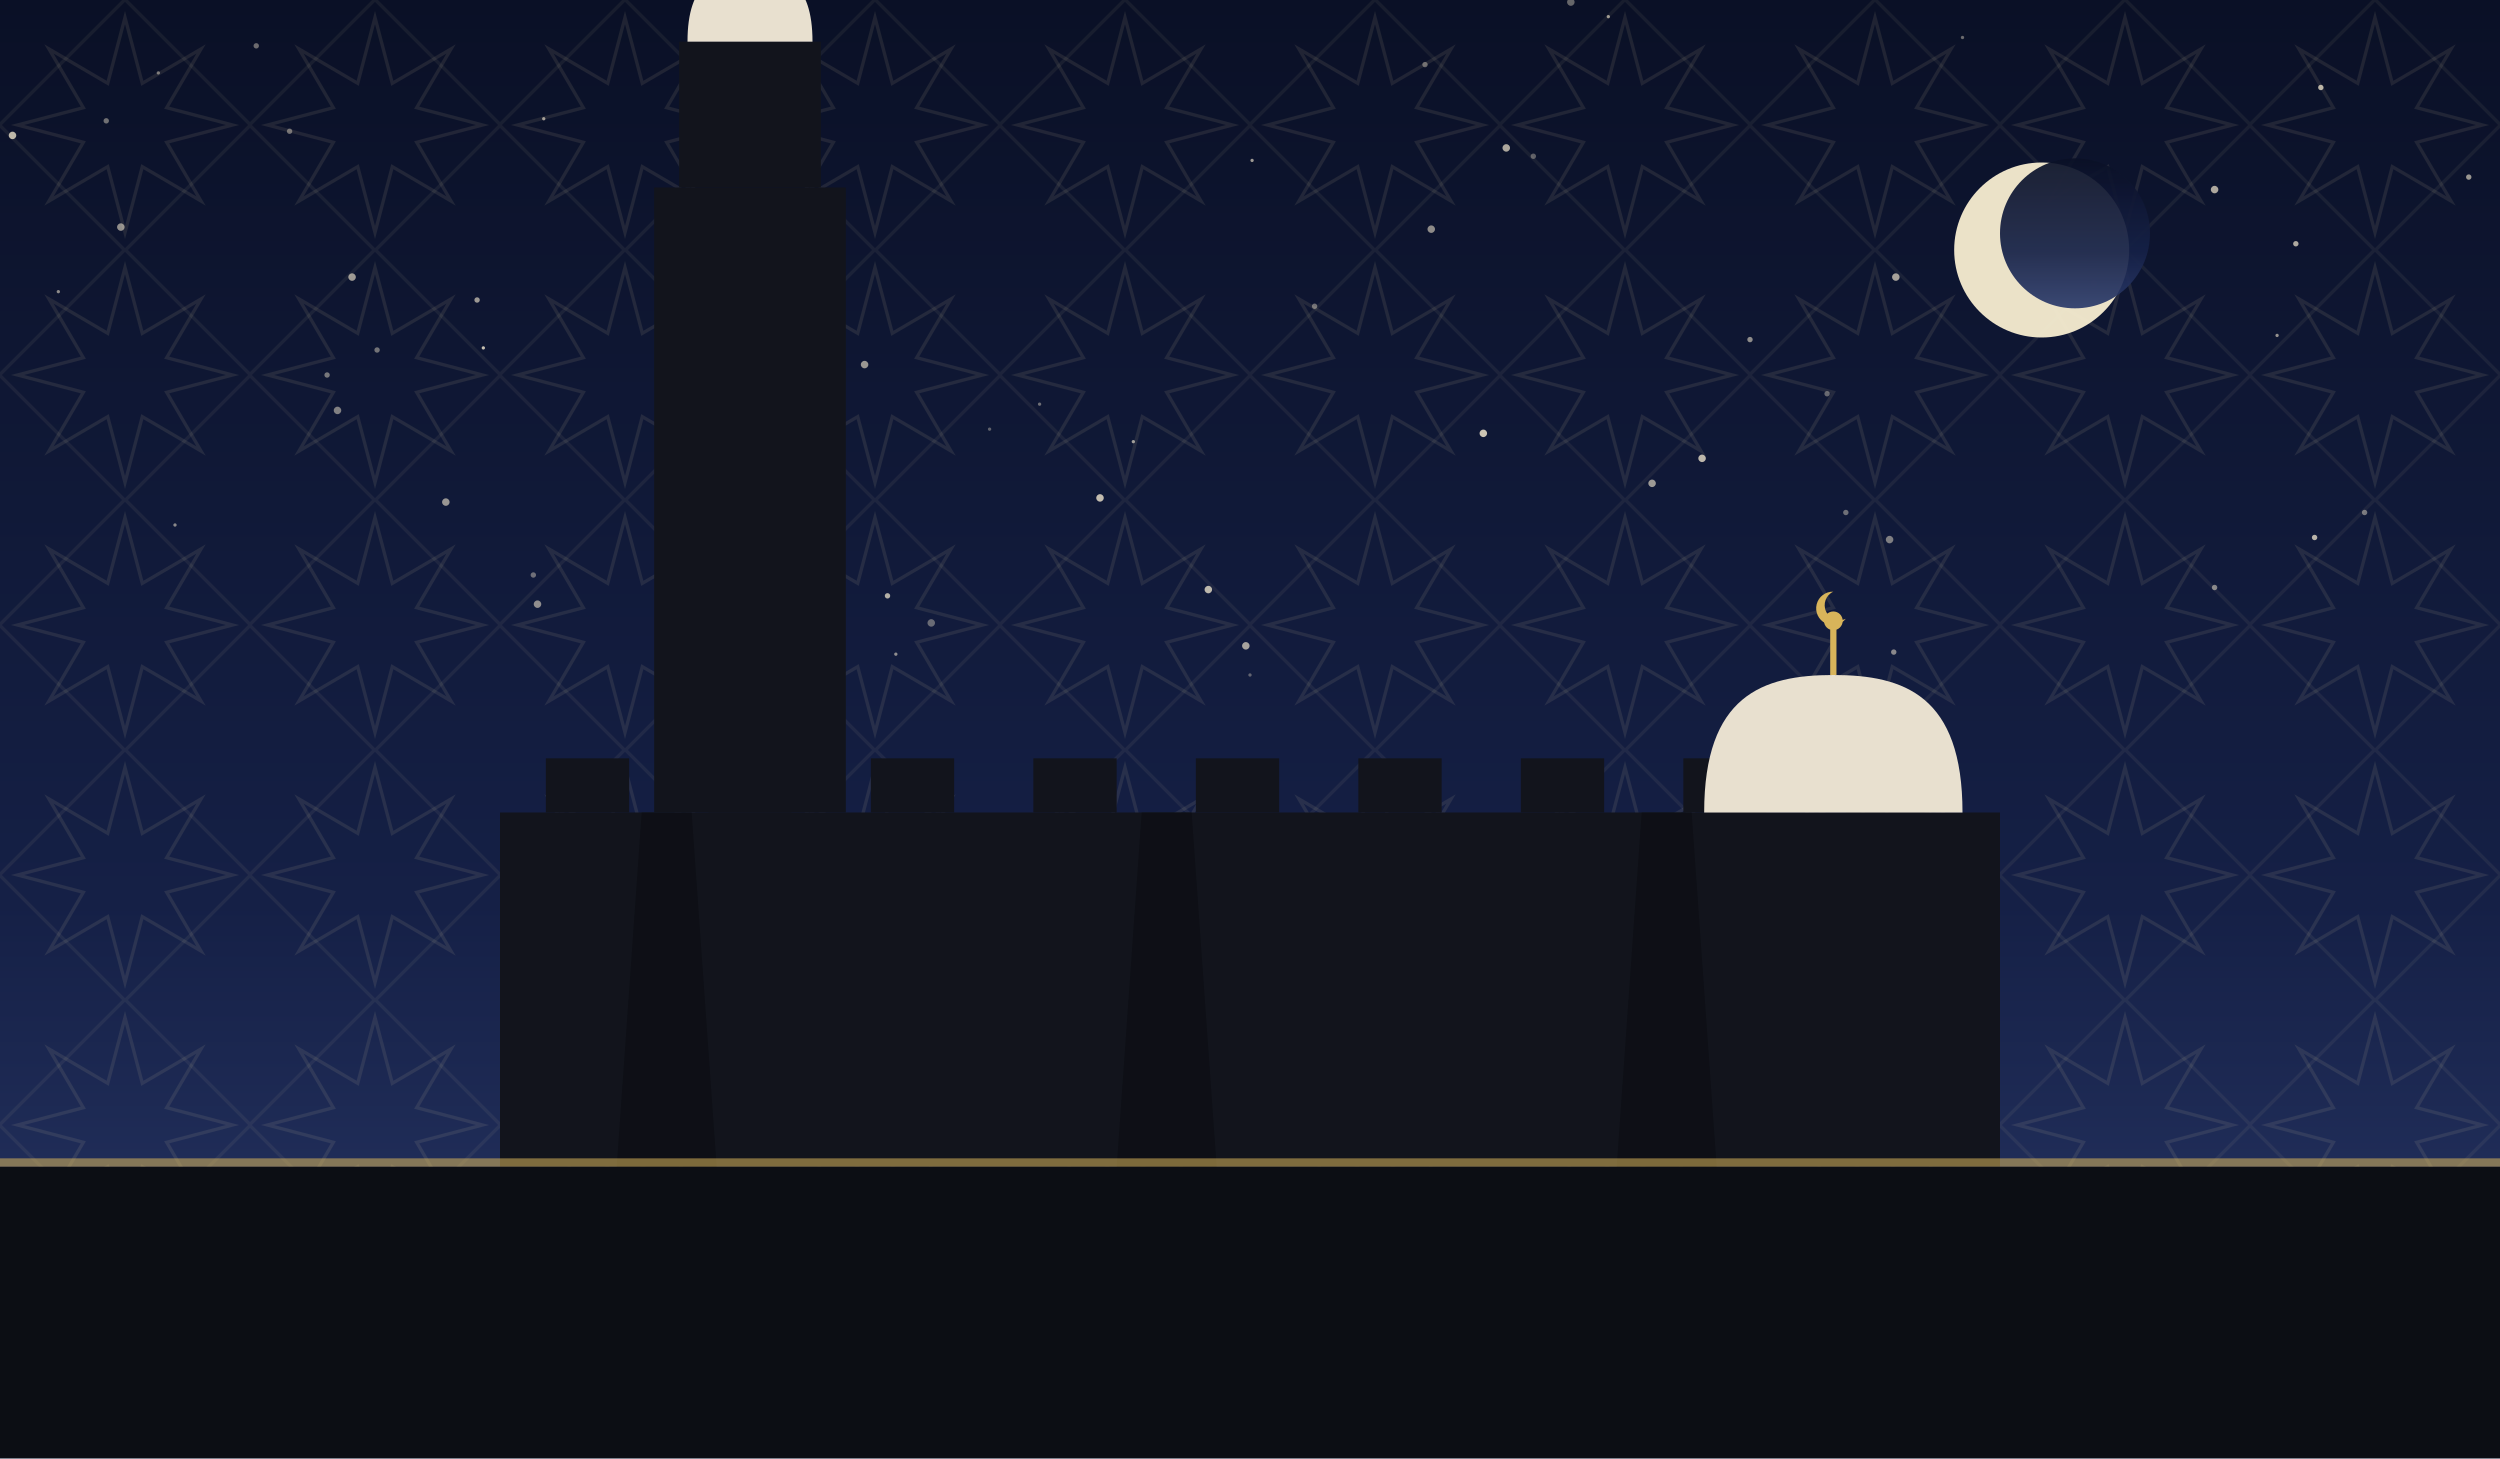
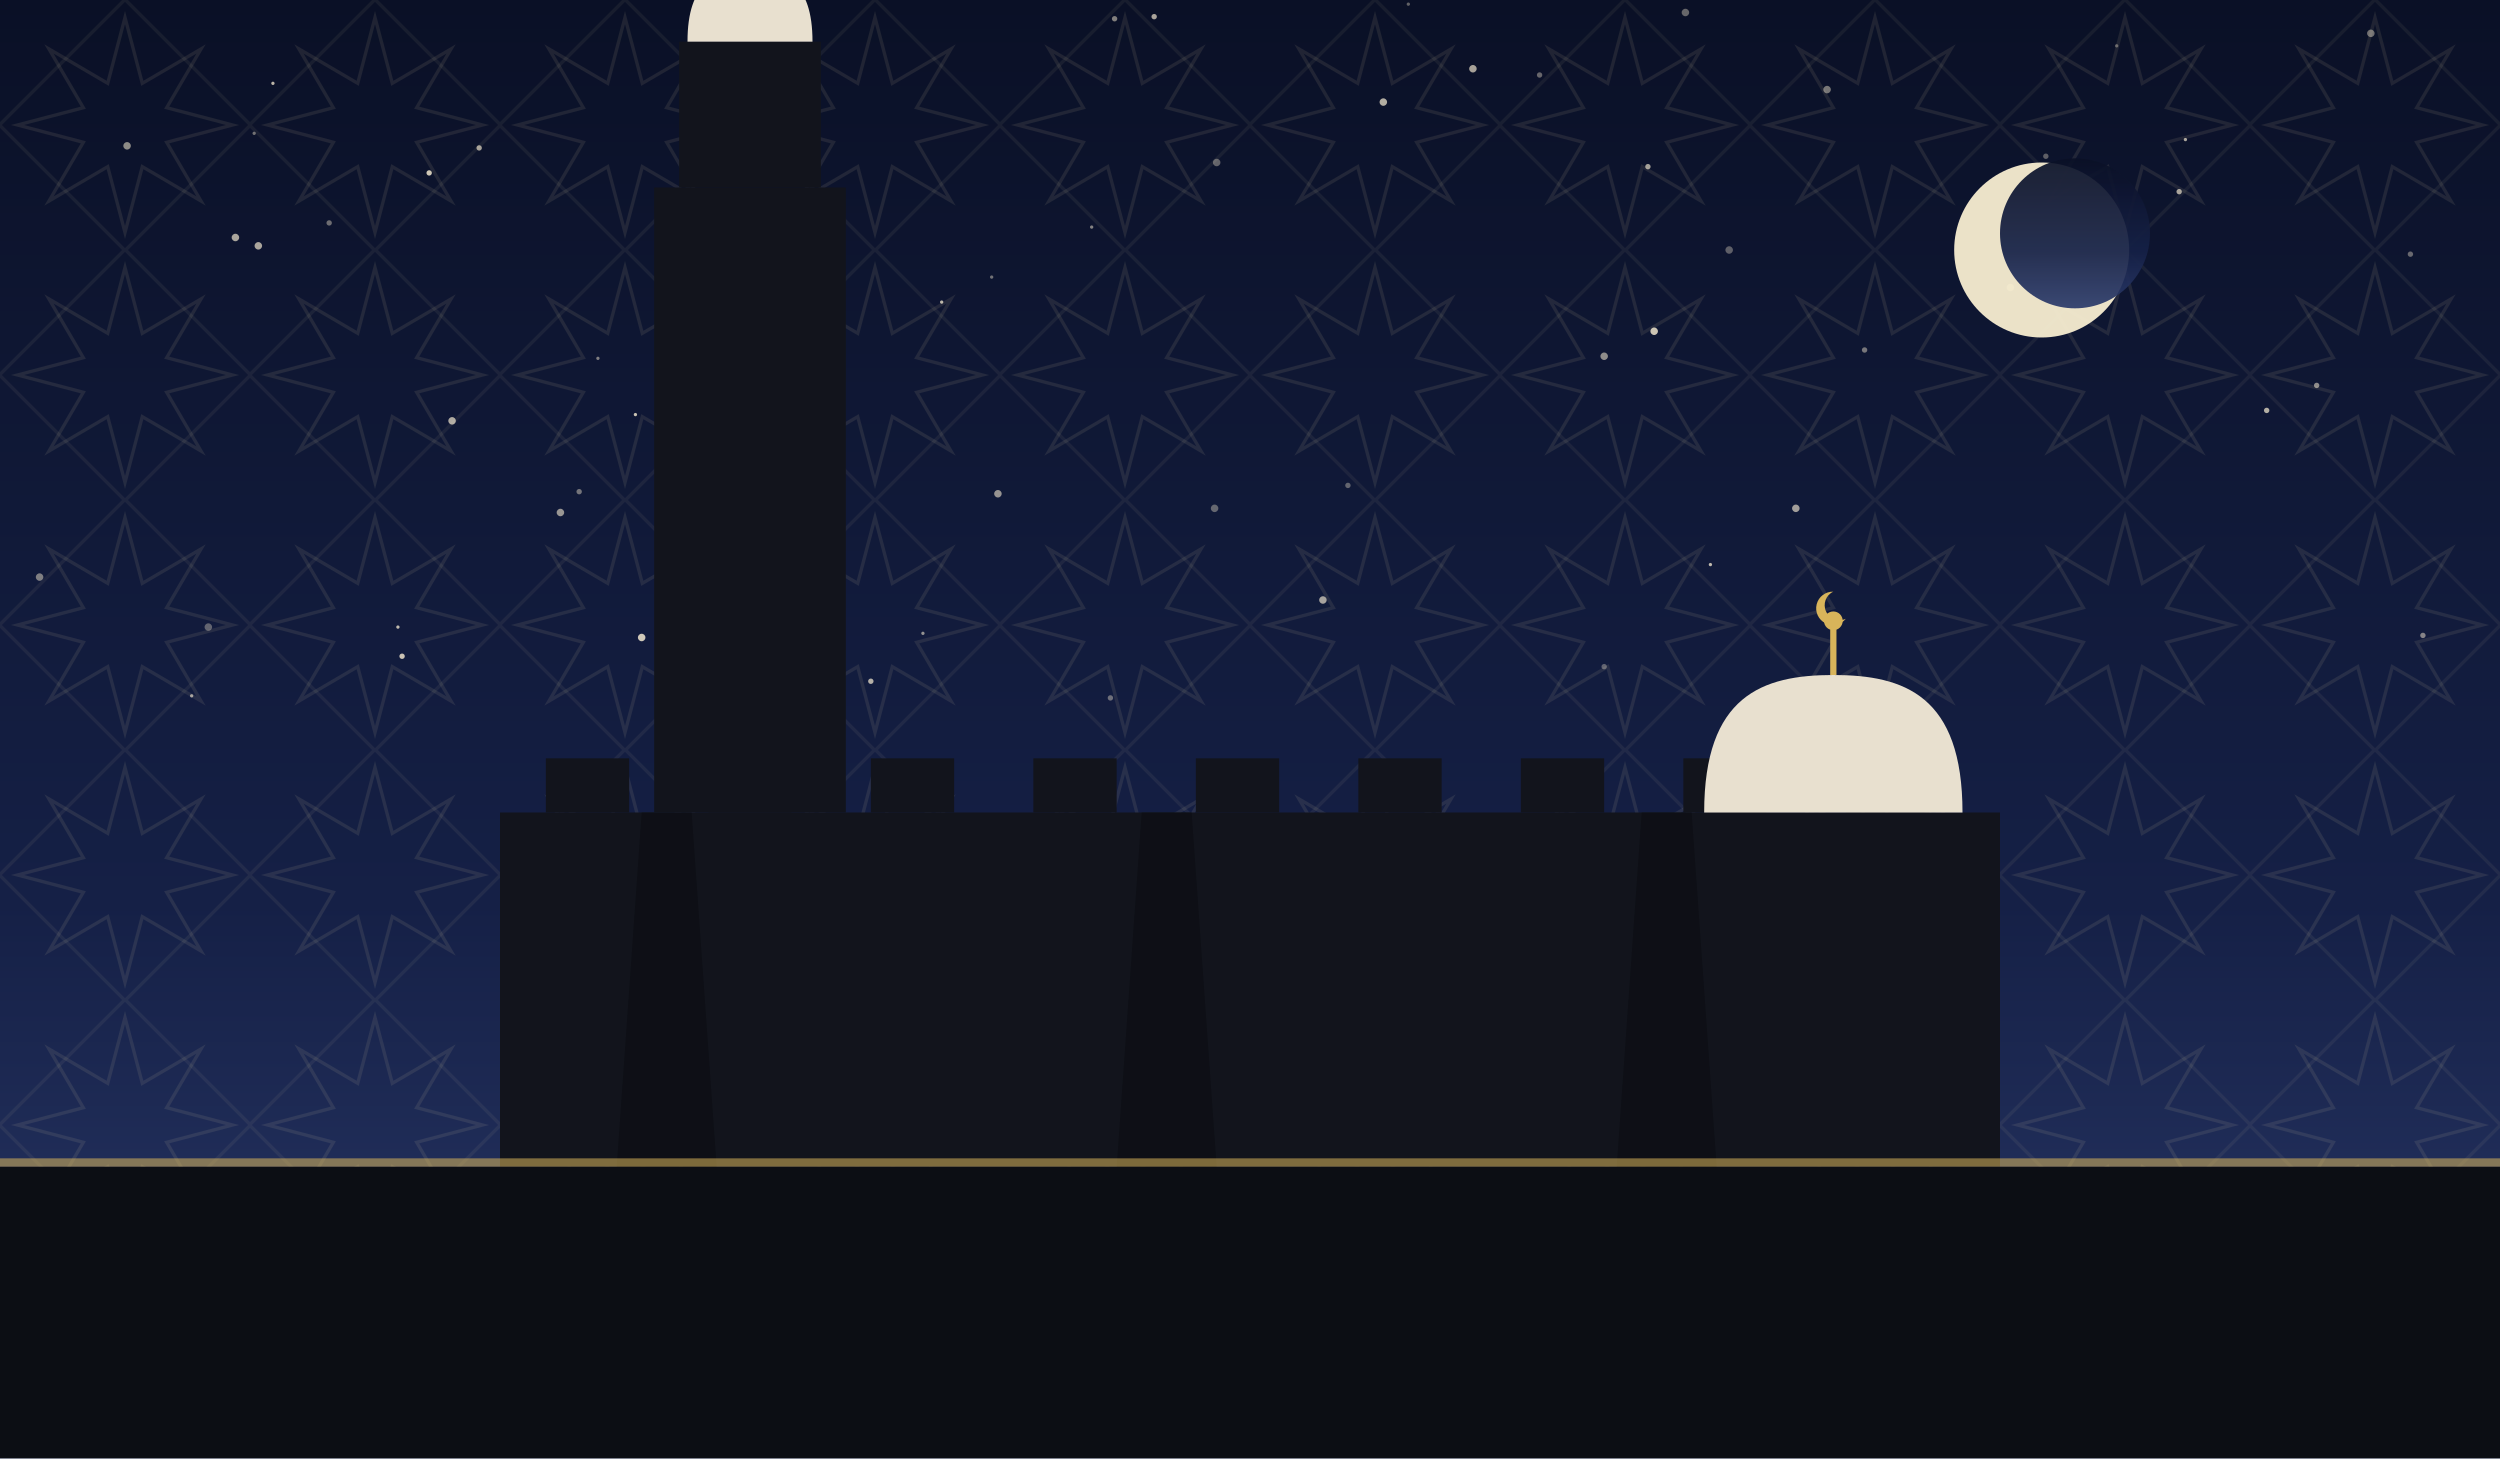
<svg xmlns="http://www.w3.org/2000/svg" viewBox="0 0 1200 700" role="img">
  <defs>
    <linearGradient id="sky" x1="0" y1="0" x2="0" y2="1">
      <stop offset="0" stop-color="#0a1026" />
      <stop offset="0.62" stop-color="#152046" />
      <stop offset="1" stop-color="#2b3a6b" />
    </linearGradient>
    <pattern id="g1" width="120" height="120" patternUnits="userSpaceOnUse">
      <polygon points="111.6,60.0 80.0,68.3 96.5,96.5 68.3,80.0 60.0,111.6 51.7,80.0 23.5,96.5 40.0,68.3 8.4,60.0 40.0,51.7 23.5,23.5 51.7,40.0 60.0,8.4 68.3,40.0 96.5,23.5 80.0,51.7" fill="none" stroke="#e8d9a8" stroke-width="1.6" opacity="0.1" />
      <rect x="17.4" y="17.4" width="85.2" height="85.2" fill="none" stroke="#e8d9a8" stroke-width="1.6" opacity="0.07" transform="rotate(45 60.0 60.0)" />
    </pattern>
  </defs>
  <rect width="1200" height="700" fill="url(#sky)" />
  <rect width="1200" height="700" fill="url(#g1)" />
-   <circle cx="426" cy="286" r="1.3" fill="#f7ecd2" opacity="0.71" />
-   <circle cx="76" cy="35" r="0.8" fill="#f7ecd2" opacity="0.45" />
-   <circle cx="1063" cy="91" r="1.8" fill="#f7ecd2" opacity="0.68" />
-   <circle cx="51" cy="58" r="1.3" fill="#f7ecd2" opacity="0.43" />
-   <circle cx="712" cy="208" r="1.8" fill="#f7ecd2" opacity="0.81" />
-   <circle cx="1102" cy="117" r="1.3" fill="#f7ecd2" opacity="0.69" />
-   <circle cx="909" cy="313" r="1.3" fill="#f7ecd2" opacity="0.52" />
-   <circle cx="157" cy="180" r="1.3" fill="#f7ecd2" opacity="0.45" />
-   <circle cx="598" cy="310" r="1.8" fill="#f7ecd2" opacity="0.65" />
-   <circle cx="528" cy="239" r="1.8" fill="#f7ecd2" opacity="0.77" />
-   <circle cx="355" cy="35" r="0.8" fill="#f7ecd2" opacity="0.60" />
-   <circle cx="1063" cy="282" r="1.3" fill="#f7ecd2" opacity="0.51" />
-   <circle cx="84" cy="252" r="0.8" fill="#f7ecd2" opacity="0.53" />
-   <circle cx="754" cy="1" r="1.8" fill="#f7ecd2" opacity="0.39" />
-   <circle cx="601" cy="77" r="0.8" fill="#f7ecd2" opacity="0.62" />
-   <circle cx="369" cy="84" r="0.8" fill="#f7ecd2" opacity="0.81" />
-   <circle cx="370" cy="174" r="1.3" fill="#f7ecd2" opacity="0.65" />
-   <circle cx="580" cy="283" r="1.8" fill="#f7ecd2" opacity="0.75" />
-   <circle cx="447" cy="299" r="1.8" fill="#f7ecd2" opacity="0.38" />
-   <circle cx="475" cy="206" r="0.8" fill="#f7ecd2" opacity="0.35" />
-   <circle cx="256" cy="276" r="1.3" fill="#f7ecd2" opacity="0.41" />
-   <circle cx="6" cy="65" r="1.8" fill="#f7ecd2" opacity="0.75" />
-   <circle cx="1093" cy="161" r="0.8" fill="#f7ecd2" opacity="0.58" />
-   <circle cx="181" cy="168" r="1.3" fill="#f7ecd2" opacity="0.43" />
-   <circle cx="942" cy="18" r="0.8" fill="#f7ecd2" opacity="0.41" />
-   <circle cx="232" cy="167" r="0.8" fill="#f7ecd2" opacity="0.79" />
-   <circle cx="139" cy="63" r="1.3" fill="#f7ecd2" opacity="0.42" />
-   <circle cx="687" cy="110" r="1.8" fill="#f7ecd2" opacity="0.55" />
-   <circle cx="28" cy="140" r="0.8" fill="#f7ecd2" opacity="0.55" />
-   <circle cx="58" cy="109" r="1.8" fill="#f7ecd2" opacity="0.57" />
-   <circle cx="1185" cy="85" r="1.3" fill="#f7ecd2" opacity="0.60" />
-   <circle cx="793" cy="232" r="1.8" fill="#f7ecd2" opacity="0.61" />
-   <circle cx="1114" cy="42" r="1.3" fill="#f7ecd2" opacity="0.73" />
-   <circle cx="684" cy="31" r="1.3" fill="#f7ecd2" opacity="0.39" />
-   <circle cx="631" cy="147" r="1.3" fill="#f7ecd2" opacity="0.42" />
-   <circle cx="499" cy="194" r="0.8" fill="#f7ecd2" opacity="0.41" />
-   <circle cx="600" cy="324" r="0.8" fill="#f7ecd2" opacity="0.35" />
-   <circle cx="910" cy="133" r="1.8" fill="#f7ecd2" opacity="0.65" />
-   <circle cx="877" cy="189" r="1.3" fill="#f7ecd2" opacity="0.38" />
-   <circle cx="1005" cy="136" r="1.3" fill="#f7ecd2" opacity="0.65" />
-   <circle cx="886" cy="246" r="1.3" fill="#f7ecd2" opacity="0.41" />
-   <circle cx="736" cy="75" r="1.3" fill="#f7ecd2" opacity="0.35" />
-   <circle cx="723" cy="71" r="1.8" fill="#f7ecd2" opacity="0.68" />
-   <circle cx="1111" cy="258" r="1.3" fill="#f7ecd2" opacity="0.73" />
-   <circle cx="772" cy="8" r="0.8" fill="#f7ecd2" opacity="0.61" />
-   <circle cx="162" cy="197" r="1.8" fill="#f7ecd2" opacity="0.49" />
-   <circle cx="169" cy="133" r="1.8" fill="#f7ecd2" opacity="0.62" />
-   <circle cx="817" cy="220" r="1.8" fill="#f7ecd2" opacity="0.75" />
-   <circle cx="258" cy="290" r="1.8" fill="#f7ecd2" opacity="0.55" />
-   <circle cx="388" cy="299" r="0.8" fill="#f7ecd2" opacity="0.47" />
-   <circle cx="415" cy="175" r="1.8" fill="#f7ecd2" opacity="0.60" />
-   <circle cx="123" cy="22" r="1.3" fill="#f7ecd2" opacity="0.41" />
-   <circle cx="544" cy="212" r="0.8" fill="#f7ecd2" opacity="0.63" />
-   <circle cx="214" cy="241" r="1.8" fill="#f7ecd2" opacity="0.59" />
-   <circle cx="261" cy="57" r="0.8" fill="#f7ecd2" opacity="0.62" />
-   <circle cx="229" cy="144" r="1.3" fill="#f7ecd2" opacity="0.61" />
-   <circle cx="430" cy="314" r="0.8" fill="#f7ecd2" opacity="0.55" />
-   <circle cx="840" cy="163" r="1.3" fill="#f7ecd2" opacity="0.55" />
-   <circle cx="907" cy="259" r="1.8" fill="#f7ecd2" opacity="0.48" />
-   <circle cx="1135" cy="246" r="1.3" fill="#f7ecd2" opacity="0.45" />
+   <circle cx="361" cy="311" r="0.8" fill="#f7ecd2" opacity="0.56" />
+   <circle cx="131" cy="40" r="0.8" fill="#f7ecd2" opacity="0.75" />
+   <circle cx="278" cy="236" r="1.3" fill="#f7ecd2" opacity="0.43" />
+   <circle cx="346" cy="23" r="0.8" fill="#f7ecd2" opacity="0.43" />
+   <circle cx="647" cy="233" r="1.3" fill="#f7ecd2" opacity="0.36" />
+   <circle cx="1157" cy="122" r="1.3" fill="#f7ecd2" opacity="0.39" />
+   <circle cx="124" cy="118" r="1.8" fill="#f7ecd2" opacity="0.67" />
+   <circle cx="452" cy="145" r="0.8" fill="#f7ecd2" opacity="0.75" />
+   <circle cx="533" cy="335" r="1.3" fill="#f7ecd2" opacity="0.40" />
+   <circle cx="583" cy="244" r="1.8" fill="#f7ecd2" opacity="0.37" />
+   <circle cx="770" cy="320" r="1.3" fill="#f7ecd2" opacity="0.35" />
+   <circle cx="158" cy="107" r="1.3" fill="#f7ecd2" opacity="0.41" />
+   <circle cx="19" cy="277" r="1.8" fill="#f7ecd2" opacity="0.48" />
+   <circle cx="809" cy="6" r="1.8" fill="#f7ecd2" opacity="0.39" />
+   <circle cx="1016" cy="22" r="0.8" fill="#f7ecd2" opacity="0.37" />
+   <circle cx="664" cy="49" r="1.8" fill="#f7ecd2" opacity="0.71" />
+   <circle cx="305" cy="199" r="0.8" fill="#f7ecd2" opacity="0.80" />
+   <circle cx="635" cy="288" r="1.8" fill="#f7ecd2" opacity="0.65" />
+   <circle cx="862" cy="244" r="1.8" fill="#f7ecd2" opacity="0.63" />
+   <circle cx="770" cy="171" r="1.8" fill="#f7ecd2" opacity="0.55" />
+   <circle cx="191" cy="301" r="0.8" fill="#f7ecd2" opacity="0.76" />
+   <circle cx="61" cy="70" r="1.8" fill="#f7ecd2" opacity="0.55" />
+   <circle cx="308" cy="306" r="1.8" fill="#f7ecd2" opacity="0.83" />
+   <circle cx="476" cy="133" r="0.8" fill="#f7ecd2" opacity="0.43" />
+   <circle cx="877" cy="43" r="1.8" fill="#f7ecd2" opacity="0.46" />
+   <circle cx="287" cy="172" r="0.8" fill="#f7ecd2" opacity="0.49" />
+   <circle cx="554" cy="8" r="1.3" fill="#f7ecd2" opacity="0.67" />
+   <circle cx="982" cy="75" r="1.3" fill="#f7ecd2" opacity="0.35" />
+   <circle cx="1163" cy="305" r="1.3" fill="#f7ecd2" opacity="0.50" />
+   <circle cx="113" cy="114" r="1.8" fill="#f7ecd2" opacity="0.67" />
+   <circle cx="400" cy="230" r="0.8" fill="#f7ecd2" opacity="0.35" />
+   <circle cx="1088" cy="197" r="1.3" fill="#f7ecd2" opacity="0.71" />
+   <circle cx="1049" cy="67" r="0.8" fill="#f7ecd2" opacity="0.68" />
+   <circle cx="739" cy="36" r="1.3" fill="#f7ecd2" opacity="0.39" />
+   <circle cx="1046" cy="92" r="1.3" fill="#f7ecd2" opacity="0.67" />
+   <circle cx="794" cy="159" r="1.8" fill="#f7ecd2" opacity="0.81" />
+   <circle cx="535" cy="9" r="1.3" fill="#f7ecd2" opacity="0.50" />
+   <circle cx="965" cy="138" r="1.8" fill="#f7ecd2" opacity="0.55" />
+   <circle cx="92" cy="334" r="0.8" fill="#f7ecd2" opacity="0.63" />
+   <circle cx="100" cy="301" r="1.8" fill="#f7ecd2" opacity="0.35" />
+   <circle cx="821" cy="271" r="0.8" fill="#f7ecd2" opacity="0.76" />
+   <circle cx="791" cy="80" r="1.3" fill="#f7ecd2" opacity="0.65" />
+   <circle cx="1138" cy="16" r="1.8" fill="#f7ecd2" opacity="0.43" />
+   <circle cx="206" cy="83" r="1.3" fill="#f7ecd2" opacity="0.83" />
+   <circle cx="707" cy="33" r="1.8" fill="#f7ecd2" opacity="0.66" />
+   <circle cx="217" cy="202" r="1.8" fill="#f7ecd2" opacity="0.69" />
+   <circle cx="584" cy="78" r="1.8" fill="#f7ecd2" opacity="0.37" />
+   <circle cx="1112" cy="185" r="1.3" fill="#f7ecd2" opacity="0.55" />
+   <circle cx="193" cy="315" r="1.3" fill="#f7ecd2" opacity="0.80" />
+   <circle cx="443" cy="304" r="0.8" fill="#f7ecd2" opacity="0.57" />
+   <circle cx="830" cy="120" r="1.8" fill="#f7ecd2" opacity="0.35" />
+   <circle cx="418" cy="327" r="1.3" fill="#f7ecd2" opacity="0.71" />
+   <circle cx="479" cy="237" r="1.8" fill="#f7ecd2" opacity="0.58" />
+   <circle cx="269" cy="246" r="1.8" fill="#f7ecd2" opacity="0.59" />
+   <circle cx="676" cy="2" r="0.8" fill="#f7ecd2" opacity="0.37" />
+   <circle cx="524" cy="109" r="0.8" fill="#f7ecd2" opacity="0.51" />
+   <circle cx="365" cy="339" r="1.8" fill="#f7ecd2" opacity="0.70" />
+   <circle cx="895" cy="168" r="1.3" fill="#f7ecd2" opacity="0.45" />
+   <circle cx="122" cy="64" r="0.8" fill="#f7ecd2" opacity="0.43" />
+   <circle cx="230" cy="71" r="1.3" fill="#f7ecd2" opacity="0.65" />
  <circle cx="980" cy="120" r="42" fill="#f6ecd0" opacity="0.95" />
  <circle cx="996" cy="112" r="36" fill="url(#sky)" opacity="0.92" />
  <rect x="240" y="390" width="720" height="170" fill="#12141c" />
  <rect x="262" y="364" width="40" height="26" fill="#12141c" />
  <rect x="340" y="364" width="40" height="26" fill="#12141c" />
  <rect x="418" y="364" width="40" height="26" fill="#12141c" />
  <rect x="496" y="364" width="40" height="26" fill="#12141c" />
  <rect x="574" y="364" width="40" height="26" fill="#12141c" />
  <rect x="652" y="364" width="40" height="26" fill="#12141c" />
  <rect x="730" y="364" width="40" height="26" fill="#12141c" />
  <rect x="808" y="364" width="40" height="26" fill="#12141c" />
  <rect x="886" y="364" width="40" height="26" fill="#12141c" />
  <path d="M 296 560 L 308 390 L 332 390 L 344 560 Z" fill="#0c0e14" opacity="0.8" />
  <path d="M 536 560 L 548 390 L 572 390 L 584 560 Z" fill="#0c0e14" opacity="0.8" />
  <path d="M 776 560 L 788 390 L 812 390 L 824 560 Z" fill="#0c0e14" opacity="0.8" />
  <path d="M 818 390 C 818 333.9, 845.9 324, 880 324 C 914.1 324, 942 333.9, 942 390 Z" fill="#e8e0cf" />
  <line x1="880" y1="324" x2="880" y2="302" stroke="#d8b45a" stroke-width="3" />
  <circle cx="880" cy="298" r="4.5" fill="#d8b45a" />
  <path d="M 880 284 a 8 8 0 1 0 6 13 a 6.4 6.4 0 1 1 -6 -13 Z" fill="#d8b45a" />
  <rect x="314" y="90" width="92" height="300" fill="#12141c" />
  <rect x="326" y="20" width="68" height="70" fill="#12141c" />
  <path d="M 330 20 C 330 -8.9, 343.5 -14, 360 -14 C 376.5 -14, 390 -8.9, 390 20 Z" fill="#e8e0cf" />
  <line x1="360" y1="-14" x2="360" y2="-36" stroke="#d8b45a" stroke-width="3" />
  <circle cx="360" cy="-40" r="4.5" fill="#d8b45a" />
  <path d="M 360 -54 a 8 8 0 1 0 6 13 a 6.4 6.4 0 1 1 -6 -13 Z" fill="#d8b45a" />
  <rect x="0" y="560" width="1200" height="140" fill="#0c0e14" />
  <rect x="0" y="556" width="1200" height="4" fill="#d8b45a" opacity="0.55" />
</svg>
